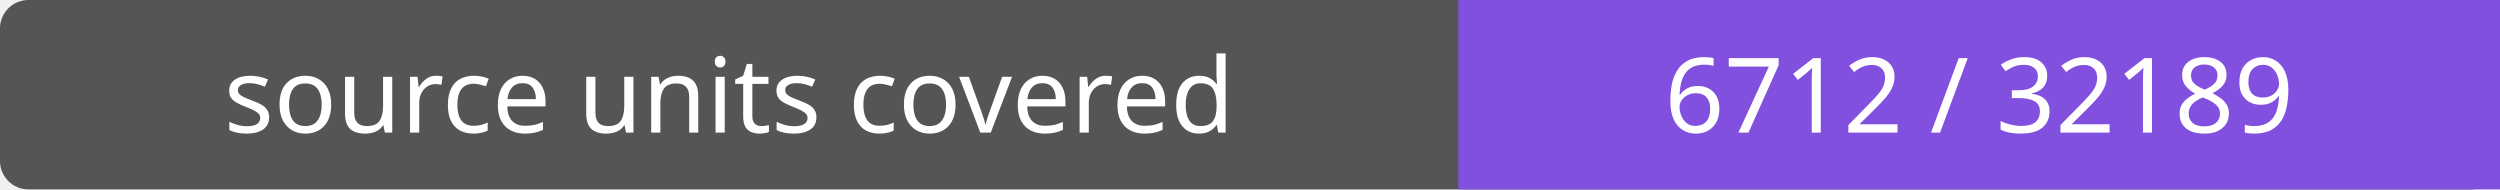
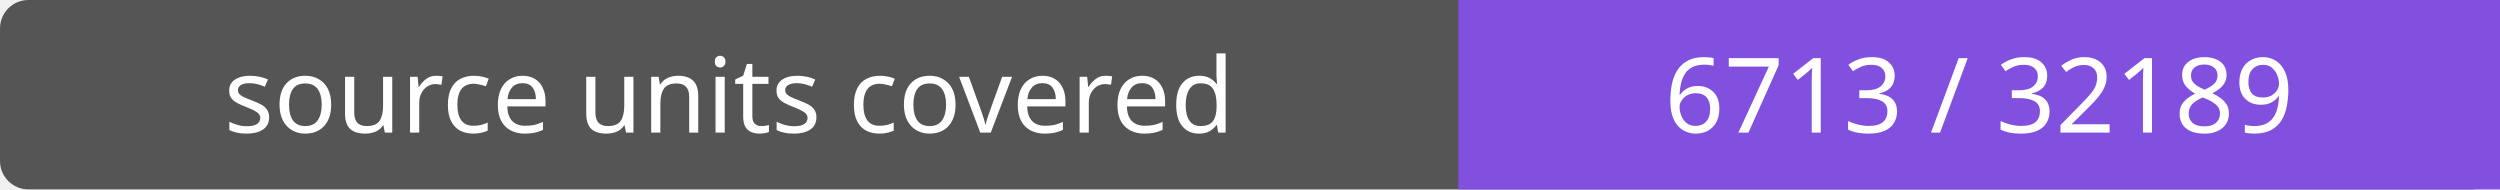
- <svg xmlns="http://www.w3.org/2000/svg" width="264" height="20" role="img" aria-label="source units covered: 6712 / 32189">
+ <svg xmlns="http://www.w3.org/2000/svg" width="264" height="20" role="img" aria-label="source units covered: 6713 / 32189">
  <rect width="264" height="20" rx="3" fill="#555" />
  <path fill="#8250df" d="M154 0h110v20H154z" />
  <g fill="#fff" text-anchor="middle" font-family="Verdana,sans-serif" font-size="11">
    <text x="77.0" y="14">source units covered</text>
-     <text x="209.0" y="14">6712 / 32189</text>
+     <text x="209.0" y="14">6713 / 32189</text>
  </g>
</svg>
